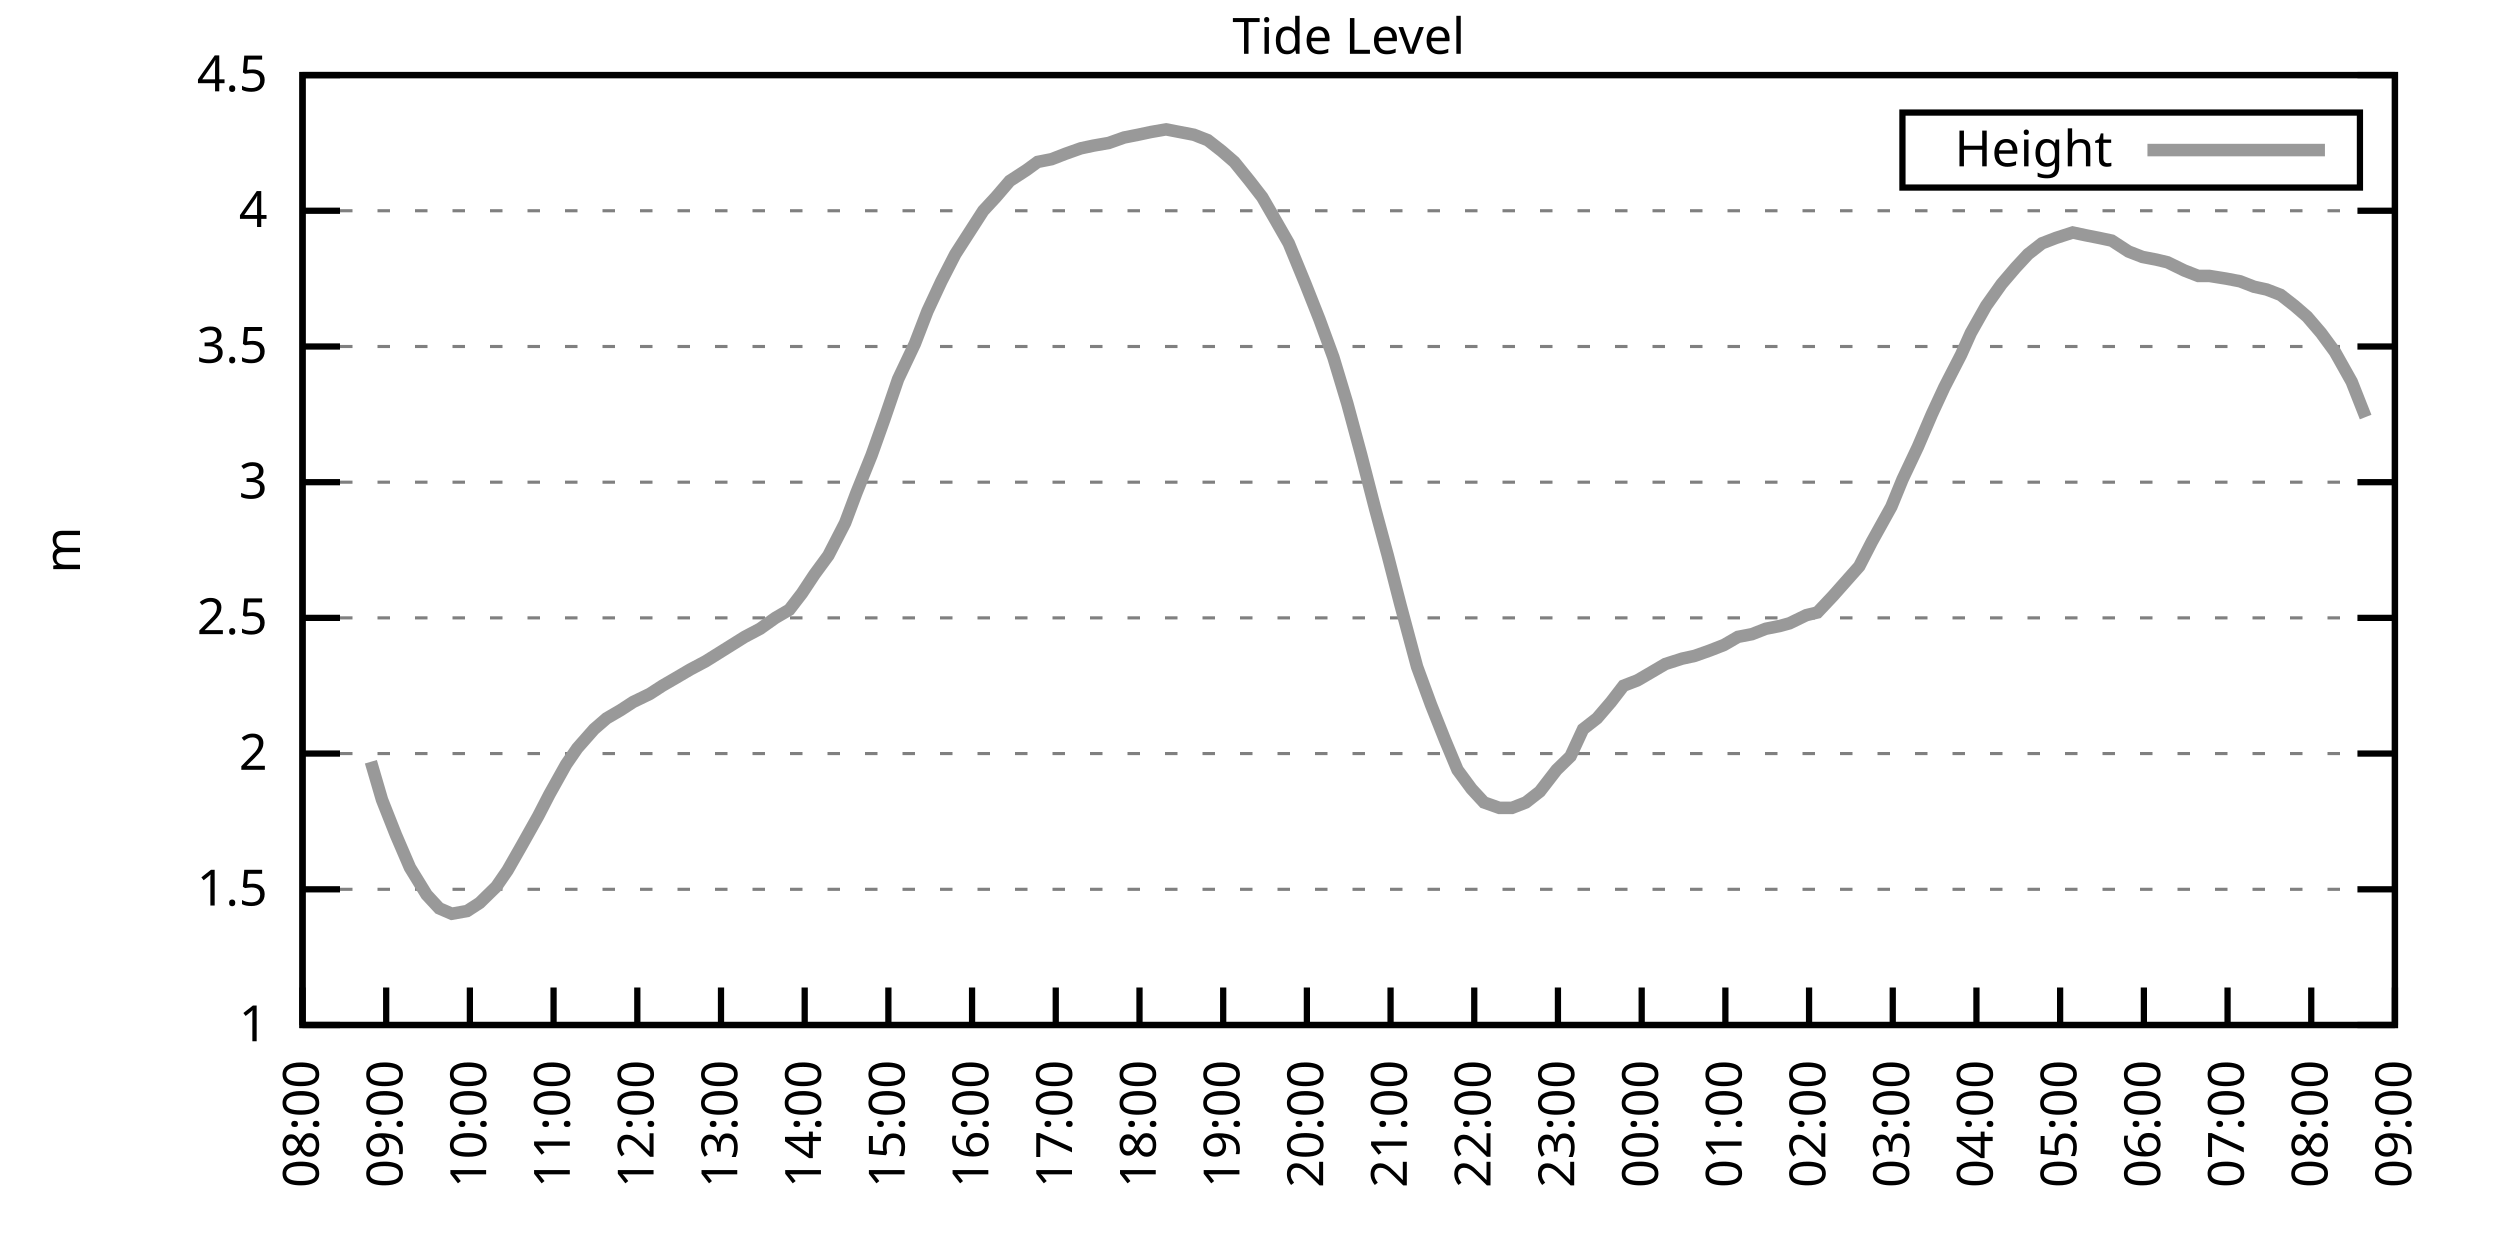
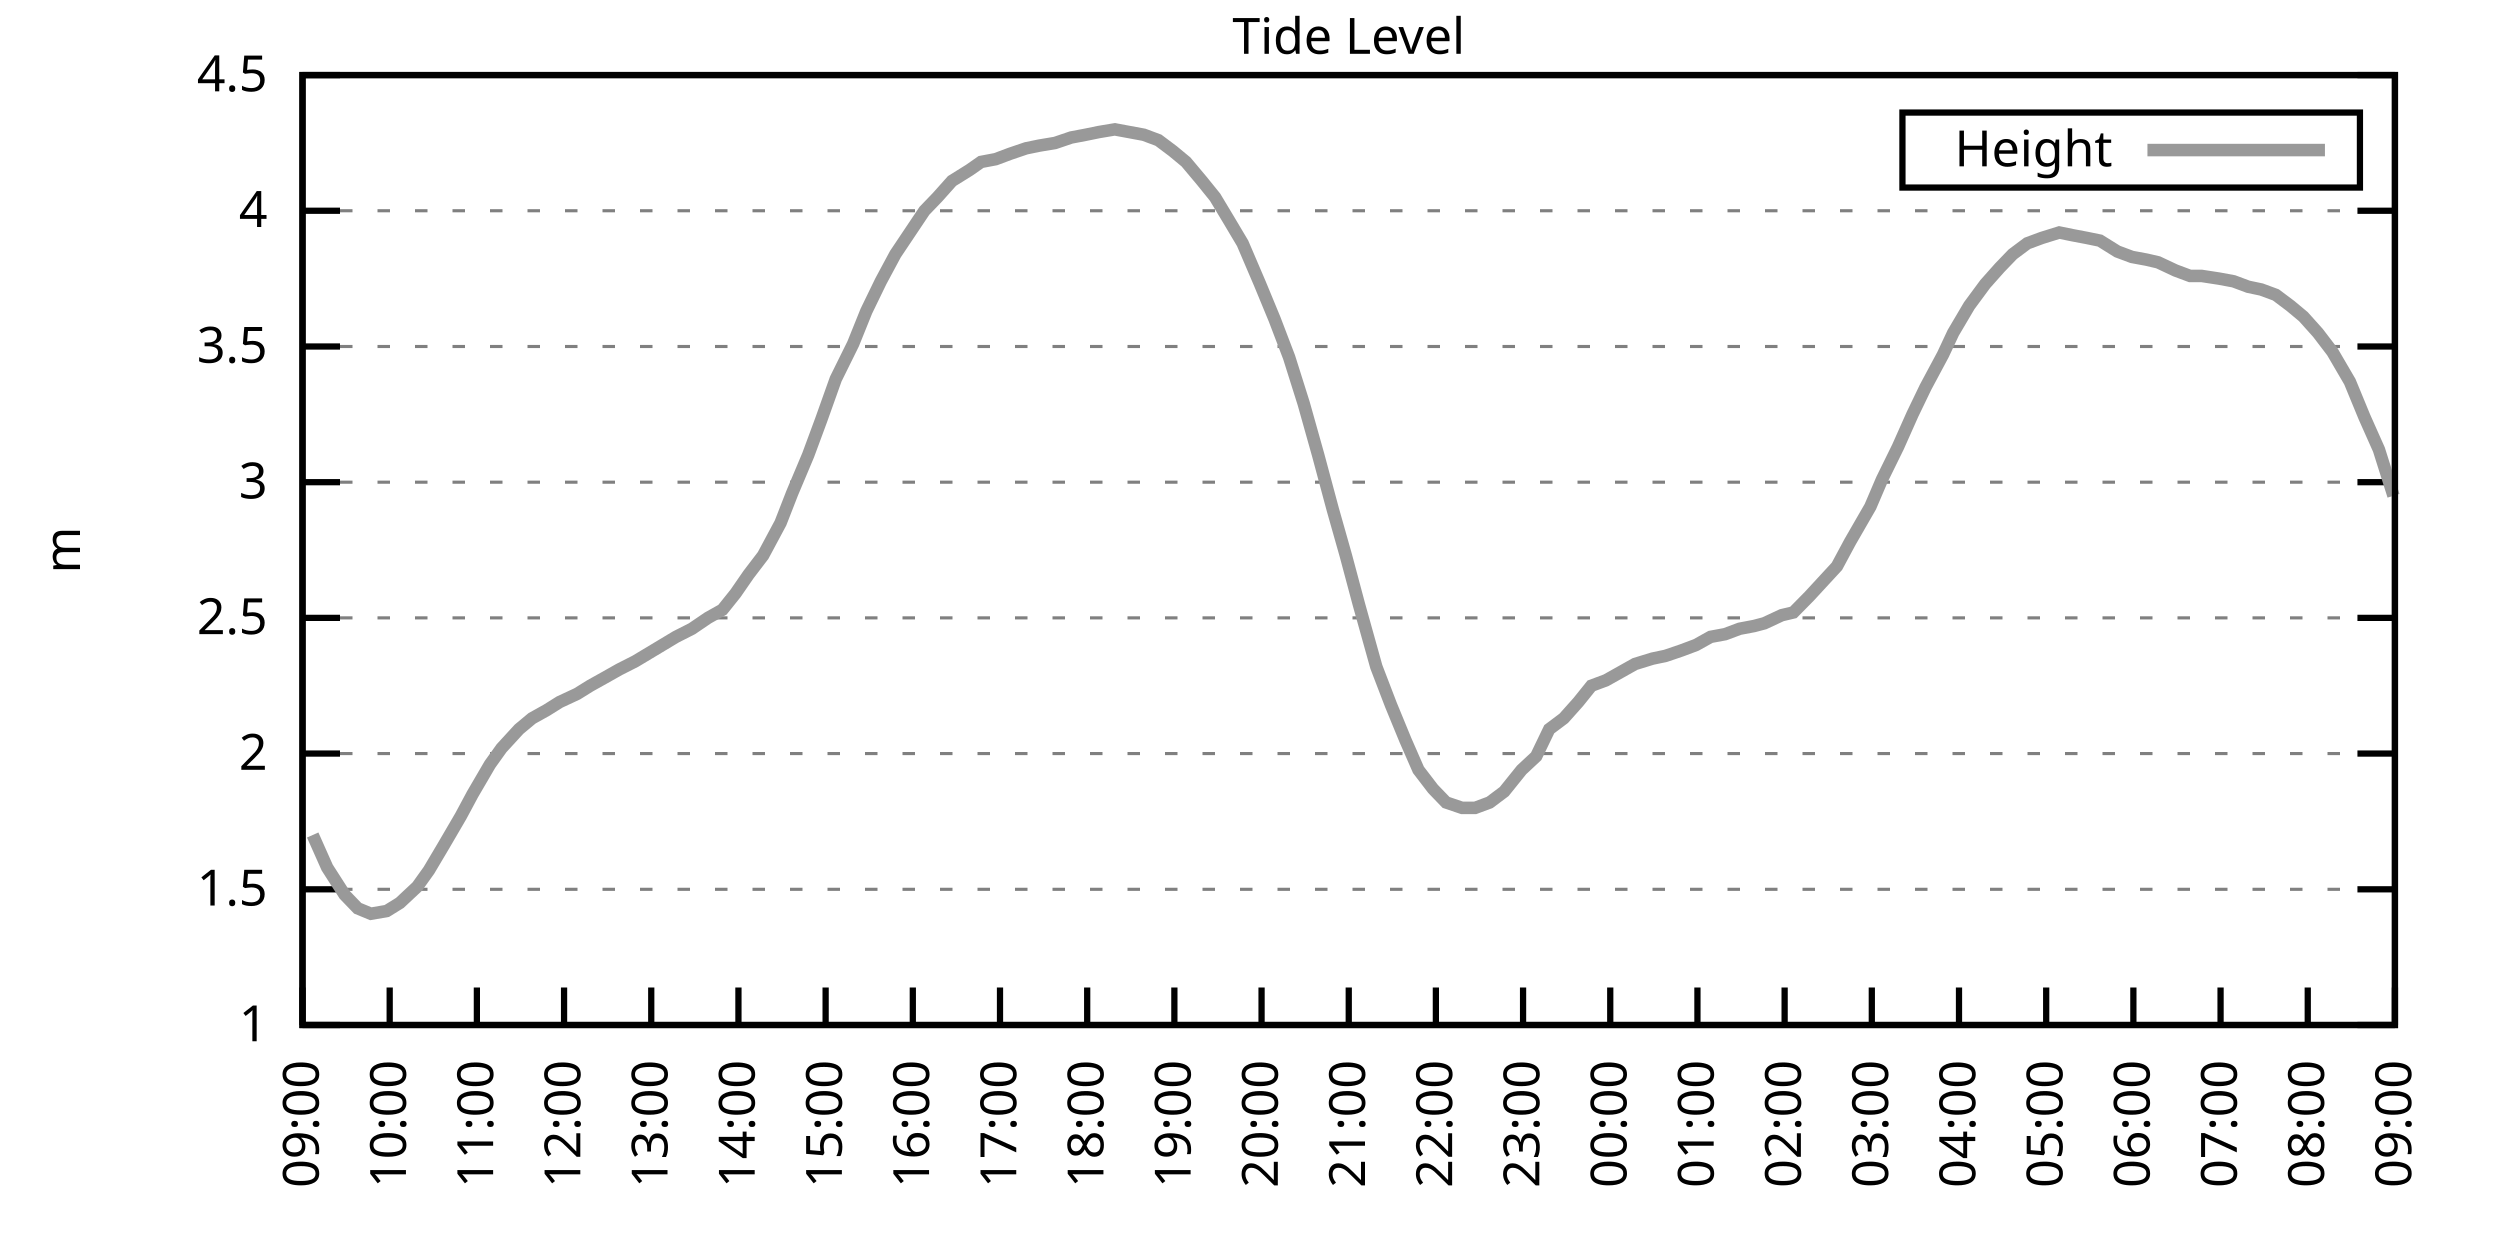
<svg xmlns="http://www.w3.org/2000/svg" xmlns:xlink="http://www.w3.org/1999/xlink" width="400" height="200" viewBox="0 0 400 200">
  <g id="gnuplot_canvas">
    <rect x="0" y="0" width="400" height="200" fill="none" />
    <defs>
      <circle id="gpDot" r="0.5" stroke-width="0.5" stroke="currentColor" />
      <path id="gpPt0" stroke-width="0.333" stroke="currentColor" d="M-1,0 h2 M0,-1 v2" />
      <path id="gpPt1" stroke-width="0.333" stroke="currentColor" d="M-1,-1 L1,1 M1,-1 L-1,1" />
      <path id="gpPt2" stroke-width="0.333" stroke="currentColor" d="M-1,0 L1,0 M0,-1 L0,1 M-1,-1 L1,1 M-1,1 L1,-1" />
      <rect id="gpPt3" stroke-width="0.333" stroke="currentColor" x="-1" y="-1" width="2" height="2" />
      <rect id="gpPt4" stroke-width="0.333" stroke="currentColor" fill="currentColor" x="-1" y="-1" width="2" height="2" />
      <circle id="gpPt5" stroke-width="0.333" stroke="currentColor" cx="0" cy="0" r="1" />
      <use xlink:href="#gpPt5" id="gpPt6" fill="currentColor" stroke="none" />
      <path id="gpPt7" stroke-width="0.333" stroke="currentColor" d="M0,-1.33 L-1.33,0.67 L1.33,0.67 z" />
      <use xlink:href="#gpPt7" id="gpPt8" fill="currentColor" stroke="none" />
      <use xlink:href="#gpPt7" id="gpPt9" stroke="currentColor" transform="rotate(180)" />
      <use xlink:href="#gpPt9" id="gpPt10" fill="currentColor" stroke="none" />
      <use xlink:href="#gpPt3" id="gpPt11" stroke="currentColor" transform="rotate(45)" />
      <use xlink:href="#gpPt11" id="gpPt12" fill="currentColor" stroke="none" />
      <path id="gpPt13" stroke-width="0.333" stroke="currentColor" d="M0,1.330 L1.265,0.411 L0.782,-1.067 L-0.782,-1.076 L-1.265,0.411 z" />
      <use xlink:href="#gpPt13" id="gpPt14" fill="currentColor" stroke="none" />
      <filter id="textbox" filterUnits="objectBoundingBox" x="0" y="0" height="1" width="1">
        <feFlood flood-color="white" flood-opacity="1" result="bgnd" />
        <feComposite in="SourceGraphic" in2="bgnd" operator="atop" />
      </filter>
      <filter id="greybox" filterUnits="objectBoundingBox" x="0" y="0" height="1" width="1">
        <feFlood flood-color="lightgrey" flood-opacity="1" result="grey" />
        <feComposite in="SourceGraphic" in2="grey" operator="atop" />
      </filter>
    </defs>
    <g fill="none" color="white" stroke="currentColor" stroke-width="1.00" stroke-linecap="butt" stroke-linejoin="miter">
</g>
    <g fill="none" color="black" stroke="currentColor" stroke-width="1.00" stroke-linecap="butt" stroke-linejoin="miter">
      <g stroke="none" shape-rendering="crispEdges">
        <polygon fill="rgb(255, 255, 255)" points="48.40,164.00 383.18,164.00 383.18,12.02 48.40,12.02 " />
      </g>
    </g>
    <g fill="none" color="black" stroke="currentColor" stroke-width="1.00" stroke-linecap="butt" stroke-linejoin="miter">
</g>
    <g fill="none" color="black" stroke="black" stroke-width="0.50" stroke-linecap="butt" stroke-linejoin="miter">
</g>
    <g fill="none" color="gray" stroke="currentColor" stroke-width="0.50" stroke-linecap="butt" stroke-linejoin="miter">
      <path stroke="gray" stroke-dasharray="2,4" class="gridline" d="M48.40,164.00 L383.19,164.00  " />
    </g>
    <g fill="none" color="gray" stroke="gray" stroke-width="1.00" stroke-linecap="butt" stroke-linejoin="miter">
</g>
    <g fill="none" color="black" stroke="currentColor" stroke-width="1.00" stroke-linecap="butt" stroke-linejoin="miter">
      <path stroke="black" d="M48.40,164.00 L54.40,164.00 M383.19,164.00 L377.19,164.00  " />
      <g transform="translate(42.80,166.60)" stroke="none" fill="black" font-family="Sans" font-size="8.00" text-anchor="end">
        <text>
          <tspan font-family="Sans"> 1</tspan>
        </text>
      </g>
    </g>
    <g fill="none" color="black" stroke="currentColor" stroke-width="1.00" stroke-linecap="butt" stroke-linejoin="miter">
</g>
    <g fill="none" color="black" stroke="black" stroke-width="0.50" stroke-linecap="butt" stroke-linejoin="miter">
</g>
    <g fill="none" color="gray" stroke="currentColor" stroke-width="0.50" stroke-linecap="butt" stroke-linejoin="miter">
      <path stroke="gray" stroke-dasharray="2,4" class="gridline" d="M48.40,142.29 L383.19,142.29  " />
    </g>
    <g fill="none" color="gray" stroke="gray" stroke-width="1.00" stroke-linecap="butt" stroke-linejoin="miter">
</g>
    <g fill="none" color="black" stroke="currentColor" stroke-width="1.00" stroke-linecap="butt" stroke-linejoin="miter">
      <path stroke="black" d="M48.40,142.29 L54.40,142.29 M383.19,142.29 L377.19,142.29  " />
      <g transform="translate(42.80,144.89)" stroke="none" fill="black" font-family="Sans" font-size="8.00" text-anchor="end">
        <text>
          <tspan font-family="Sans"> 1.5</tspan>
        </text>
      </g>
    </g>
    <g fill="none" color="black" stroke="currentColor" stroke-width="1.00" stroke-linecap="butt" stroke-linejoin="miter">
</g>
    <g fill="none" color="black" stroke="black" stroke-width="0.50" stroke-linecap="butt" stroke-linejoin="miter">
</g>
    <g fill="none" color="gray" stroke="currentColor" stroke-width="0.50" stroke-linecap="butt" stroke-linejoin="miter">
      <path stroke="gray" stroke-dasharray="2,4" class="gridline" d="M48.40,120.57 L383.19,120.57  " />
    </g>
    <g fill="none" color="gray" stroke="gray" stroke-width="1.00" stroke-linecap="butt" stroke-linejoin="miter">
</g>
    <g fill="none" color="black" stroke="currentColor" stroke-width="1.00" stroke-linecap="butt" stroke-linejoin="miter">
      <path stroke="black" d="M48.40,120.57 L54.40,120.57 M383.19,120.57 L377.19,120.57  " />
      <g transform="translate(42.80,123.17)" stroke="none" fill="black" font-family="Sans" font-size="8.00" text-anchor="end">
        <text>
          <tspan font-family="Sans"> 2</tspan>
        </text>
      </g>
    </g>
    <g fill="none" color="black" stroke="currentColor" stroke-width="1.00" stroke-linecap="butt" stroke-linejoin="miter">
</g>
    <g fill="none" color="black" stroke="black" stroke-width="0.50" stroke-linecap="butt" stroke-linejoin="miter">
</g>
    <g fill="none" color="gray" stroke="currentColor" stroke-width="0.50" stroke-linecap="butt" stroke-linejoin="miter">
      <path stroke="gray" stroke-dasharray="2,4" class="gridline" d="M48.40,98.86 L383.19,98.86  " />
    </g>
    <g fill="none" color="gray" stroke="gray" stroke-width="1.00" stroke-linecap="butt" stroke-linejoin="miter">
</g>
    <g fill="none" color="black" stroke="currentColor" stroke-width="1.00" stroke-linecap="butt" stroke-linejoin="miter">
      <path stroke="black" d="M48.40,98.86 L54.40,98.86 M383.19,98.86 L377.19,98.86  " />
      <g transform="translate(42.80,101.46)" stroke="none" fill="black" font-family="Sans" font-size="8.00" text-anchor="end">
        <text>
          <tspan font-family="Sans"> 2.5</tspan>
        </text>
      </g>
    </g>
    <g fill="none" color="black" stroke="currentColor" stroke-width="1.00" stroke-linecap="butt" stroke-linejoin="miter">
</g>
    <g fill="none" color="black" stroke="black" stroke-width="0.50" stroke-linecap="butt" stroke-linejoin="miter">
</g>
    <g fill="none" color="gray" stroke="currentColor" stroke-width="0.50" stroke-linecap="butt" stroke-linejoin="miter">
      <path stroke="gray" stroke-dasharray="2,4" class="gridline" d="M48.40,77.15 L383.19,77.15  " />
    </g>
    <g fill="none" color="gray" stroke="gray" stroke-width="1.00" stroke-linecap="butt" stroke-linejoin="miter">
</g>
    <g fill="none" color="black" stroke="currentColor" stroke-width="1.00" stroke-linecap="butt" stroke-linejoin="miter">
      <path stroke="black" d="M48.40,77.15 L54.40,77.15 M383.19,77.15 L377.19,77.15  " />
      <g transform="translate(42.80,79.75)" stroke="none" fill="black" font-family="Sans" font-size="8.00" text-anchor="end">
        <text>
          <tspan font-family="Sans"> 3</tspan>
        </text>
      </g>
    </g>
    <g fill="none" color="black" stroke="currentColor" stroke-width="1.00" stroke-linecap="butt" stroke-linejoin="miter">
</g>
    <g fill="none" color="black" stroke="black" stroke-width="0.50" stroke-linecap="butt" stroke-linejoin="miter">
</g>
    <g fill="none" color="gray" stroke="currentColor" stroke-width="0.50" stroke-linecap="butt" stroke-linejoin="miter">
      <path stroke="gray" stroke-dasharray="2,4" class="gridline" d="M48.40,55.44 L383.19,55.44  " />
    </g>
    <g fill="none" color="gray" stroke="gray" stroke-width="1.00" stroke-linecap="butt" stroke-linejoin="miter">
</g>
    <g fill="none" color="black" stroke="currentColor" stroke-width="1.00" stroke-linecap="butt" stroke-linejoin="miter">
      <path stroke="black" d="M48.40,55.44 L54.40,55.44 M383.19,55.44 L377.19,55.44  " />
      <g transform="translate(42.80,58.04)" stroke="none" fill="black" font-family="Sans" font-size="8.00" text-anchor="end">
        <text>
          <tspan font-family="Sans"> 3.5</tspan>
        </text>
      </g>
    </g>
    <g fill="none" color="black" stroke="currentColor" stroke-width="1.00" stroke-linecap="butt" stroke-linejoin="miter">
</g>
    <g fill="none" color="black" stroke="black" stroke-width="0.50" stroke-linecap="butt" stroke-linejoin="miter">
</g>
    <g fill="none" color="gray" stroke="currentColor" stroke-width="0.50" stroke-linecap="butt" stroke-linejoin="miter">
      <path stroke="gray" stroke-dasharray="2,4" class="gridline" d="M48.40,33.72 L383.19,33.72  " />
    </g>
    <g fill="none" color="gray" stroke="gray" stroke-width="1.00" stroke-linecap="butt" stroke-linejoin="miter">
</g>
    <g fill="none" color="black" stroke="currentColor" stroke-width="1.00" stroke-linecap="butt" stroke-linejoin="miter">
      <path stroke="black" d="M48.40,33.72 L54.40,33.72 M383.19,33.72 L377.19,33.72  " />
      <g transform="translate(42.80,36.32)" stroke="none" fill="black" font-family="Sans" font-size="8.00" text-anchor="end">
        <text>
          <tspan font-family="Sans"> 4</tspan>
        </text>
      </g>
    </g>
    <g fill="none" color="black" stroke="currentColor" stroke-width="1.00" stroke-linecap="butt" stroke-linejoin="miter">
</g>
    <g fill="none" color="black" stroke="black" stroke-width="0.50" stroke-linecap="butt" stroke-linejoin="miter">
</g>
    <g fill="none" color="gray" stroke="currentColor" stroke-width="0.50" stroke-linecap="butt" stroke-linejoin="miter">
      <path stroke="gray" stroke-dasharray="2,4" class="gridline" d="M48.40,12.01 L383.19,12.01  " />
    </g>
    <g fill="none" color="gray" stroke="gray" stroke-width="1.00" stroke-linecap="butt" stroke-linejoin="miter">
</g>
    <g fill="none" color="black" stroke="currentColor" stroke-width="1.00" stroke-linecap="butt" stroke-linejoin="miter">
      <path stroke="black" d="M48.40,12.01 L54.40,12.01 M383.19,12.01 L377.19,12.01  " />
      <g transform="translate(42.80,14.61)" stroke="none" fill="black" font-family="Sans" font-size="8.00" text-anchor="end">
        <text>
          <tspan font-family="Sans"> 4.5</tspan>
        </text>
      </g>
    </g>
    <g fill="none" color="black" stroke="currentColor" stroke-width="1.00" stroke-linecap="butt" stroke-linejoin="miter">
      <path stroke="black" d="M48.40,164.00 L48.40,158.00  " />
      <g transform="translate(51.00,169.60) rotate(270.00)" stroke="none" fill="black" font-family="Sans" font-size="8.00" text-anchor="end">
        <text>
-           <tspan font-family="Sans">08:00</tspan>
-         </text>
-       </g>
-     </g>
-     <g fill="none" color="black" stroke="currentColor" stroke-width="1.00" stroke-linecap="butt" stroke-linejoin="miter">
-       <path stroke="black" d="M61.79,164.00 L61.79,158.00  " />
-       <g transform="translate(64.39,169.60) rotate(270.00)" stroke="none" fill="black" font-family="Sans" font-size="8.00" text-anchor="end">
-         <text>
          <tspan font-family="Sans">09:00</tspan>
        </text>
      </g>
    </g>
    <g fill="none" color="black" stroke="currentColor" stroke-width="1.00" stroke-linecap="butt" stroke-linejoin="miter">
-       <path stroke="black" d="M75.18,164.00 L75.18,158.00  " />
-       <g transform="translate(77.78,169.60) rotate(270.00)" stroke="none" fill="black" font-family="Sans" font-size="8.00" text-anchor="end">
+       <path stroke="black" d="M62.35,164.00 L62.35,158.00  " />
+       <g transform="translate(64.95,169.60) rotate(270.00)" stroke="none" fill="black" font-family="Sans" font-size="8.00" text-anchor="end">
        <text>
          <tspan font-family="Sans">10:00</tspan>
        </text>
      </g>
    </g>
    <g fill="none" color="black" stroke="currentColor" stroke-width="1.00" stroke-linecap="butt" stroke-linejoin="miter">
-       <path stroke="black" d="M88.57,164.00 L88.57,158.00  " />
-       <g transform="translate(91.17,169.60) rotate(270.00)" stroke="none" fill="black" font-family="Sans" font-size="8.00" text-anchor="end">
+       <path stroke="black" d="M76.30,164.00 L76.30,158.00  " />
+       <g transform="translate(78.90,169.60) rotate(270.00)" stroke="none" fill="black" font-family="Sans" font-size="8.00" text-anchor="end">
        <text>
          <tspan font-family="Sans">11:00</tspan>
        </text>
      </g>
    </g>
    <g fill="none" color="black" stroke="currentColor" stroke-width="1.00" stroke-linecap="butt" stroke-linejoin="miter">
-       <path stroke="black" d="M101.97,164.00 L101.97,158.00  " />
-       <g transform="translate(104.57,169.60) rotate(270.00)" stroke="none" fill="black" font-family="Sans" font-size="8.00" text-anchor="end">
+       <path stroke="black" d="M90.25,164.00 L90.25,158.00  " />
+       <g transform="translate(92.85,169.60) rotate(270.00)" stroke="none" fill="black" font-family="Sans" font-size="8.00" text-anchor="end">
        <text>
          <tspan font-family="Sans">12:00</tspan>
        </text>
      </g>
    </g>
    <g fill="none" color="black" stroke="currentColor" stroke-width="1.00" stroke-linecap="butt" stroke-linejoin="miter">
-       <path stroke="black" d="M115.36,164.00 L115.36,158.00  " />
-       <g transform="translate(117.96,169.60) rotate(270.00)" stroke="none" fill="black" font-family="Sans" font-size="8.00" text-anchor="end">
+       <path stroke="black" d="M104.20,164.00 L104.20,158.00  " />
+       <g transform="translate(106.80,169.60) rotate(270.00)" stroke="none" fill="black" font-family="Sans" font-size="8.00" text-anchor="end">
        <text>
          <tspan font-family="Sans">13:00</tspan>
        </text>
      </g>
    </g>
    <g fill="none" color="black" stroke="currentColor" stroke-width="1.00" stroke-linecap="butt" stroke-linejoin="miter">
-       <path stroke="black" d="M128.75,164.00 L128.75,158.00  " />
-       <g transform="translate(131.35,169.60) rotate(270.00)" stroke="none" fill="black" font-family="Sans" font-size="8.00" text-anchor="end">
+       <path stroke="black" d="M118.15,164.00 L118.15,158.00  " />
+       <g transform="translate(120.75,169.60) rotate(270.00)" stroke="none" fill="black" font-family="Sans" font-size="8.00" text-anchor="end">
        <text>
          <tspan font-family="Sans">14:00</tspan>
        </text>
      </g>
    </g>
    <g fill="none" color="black" stroke="currentColor" stroke-width="1.00" stroke-linecap="butt" stroke-linejoin="miter">
-       <path stroke="black" d="M142.14,164.00 L142.14,158.00  " />
-       <g transform="translate(144.74,169.60) rotate(270.00)" stroke="none" fill="black" font-family="Sans" font-size="8.00" text-anchor="end">
+       <path stroke="black" d="M132.10,164.00 L132.10,158.00  " />
+       <g transform="translate(134.70,169.60) rotate(270.00)" stroke="none" fill="black" font-family="Sans" font-size="8.00" text-anchor="end">
        <text>
          <tspan font-family="Sans">15:00</tspan>
        </text>
      </g>
    </g>
    <g fill="none" color="black" stroke="currentColor" stroke-width="1.00" stroke-linecap="butt" stroke-linejoin="miter">
-       <path stroke="black" d="M155.53,164.00 L155.53,158.00  " />
-       <g transform="translate(158.13,169.60) rotate(270.00)" stroke="none" fill="black" font-family="Sans" font-size="8.00" text-anchor="end">
+       <path stroke="black" d="M146.05,164.00 L146.05,158.00  " />
+       <g transform="translate(148.65,169.60) rotate(270.00)" stroke="none" fill="black" font-family="Sans" font-size="8.00" text-anchor="end">
        <text>
          <tspan font-family="Sans">16:00</tspan>
        </text>
      </g>
    </g>
    <g fill="none" color="black" stroke="currentColor" stroke-width="1.00" stroke-linecap="butt" stroke-linejoin="miter">
-       <path stroke="black" d="M168.92,164.00 L168.92,158.00  " />
-       <g transform="translate(171.52,169.60) rotate(270.00)" stroke="none" fill="black" font-family="Sans" font-size="8.00" text-anchor="end">
+       <path stroke="black" d="M160.00,164.00 L160.00,158.00  " />
+       <g transform="translate(162.60,169.60) rotate(270.00)" stroke="none" fill="black" font-family="Sans" font-size="8.00" text-anchor="end">
        <text>
          <tspan font-family="Sans">17:00</tspan>
        </text>
      </g>
    </g>
    <g fill="none" color="black" stroke="currentColor" stroke-width="1.00" stroke-linecap="butt" stroke-linejoin="miter">
-       <path stroke="black" d="M182.32,164.00 L182.32,158.00  " />
-       <g transform="translate(184.92,169.60) rotate(270.00)" stroke="none" fill="black" font-family="Sans" font-size="8.00" text-anchor="end">
+       <path stroke="black" d="M173.95,164.00 L173.95,158.00  " />
+       <g transform="translate(176.55,169.60) rotate(270.00)" stroke="none" fill="black" font-family="Sans" font-size="8.00" text-anchor="end">
        <text>
          <tspan font-family="Sans">18:00</tspan>
        </text>
      </g>
    </g>
    <g fill="none" color="black" stroke="currentColor" stroke-width="1.00" stroke-linecap="butt" stroke-linejoin="miter">
-       <path stroke="black" d="M195.71,164.00 L195.71,158.00  " />
-       <g transform="translate(198.31,169.60) rotate(270.00)" stroke="none" fill="black" font-family="Sans" font-size="8.00" text-anchor="end">
+       <path stroke="black" d="M187.90,164.00 L187.90,158.00  " />
+       <g transform="translate(190.50,169.60) rotate(270.00)" stroke="none" fill="black" font-family="Sans" font-size="8.00" text-anchor="end">
        <text>
          <tspan font-family="Sans">19:00</tspan>
        </text>
      </g>
    </g>
    <g fill="none" color="black" stroke="currentColor" stroke-width="1.00" stroke-linecap="butt" stroke-linejoin="miter">
-       <path stroke="black" d="M209.10,164.00 L209.10,158.00  " />
-       <g transform="translate(211.70,169.60) rotate(270.00)" stroke="none" fill="black" font-family="Sans" font-size="8.00" text-anchor="end">
+       <path stroke="black" d="M201.85,164.00 L201.85,158.00  " />
+       <g transform="translate(204.45,169.60) rotate(270.00)" stroke="none" fill="black" font-family="Sans" font-size="8.00" text-anchor="end">
        <text>
          <tspan font-family="Sans">20:00</tspan>
        </text>
      </g>
    </g>
    <g fill="none" color="black" stroke="currentColor" stroke-width="1.00" stroke-linecap="butt" stroke-linejoin="miter">
-       <path stroke="black" d="M222.49,164.00 L222.49,158.00  " />
-       <g transform="translate(225.09,169.60) rotate(270.00)" stroke="none" fill="black" font-family="Sans" font-size="8.00" text-anchor="end">
+       <path stroke="black" d="M215.80,164.00 L215.80,158.00  " />
+       <g transform="translate(218.40,169.60) rotate(270.00)" stroke="none" fill="black" font-family="Sans" font-size="8.00" text-anchor="end">
        <text>
          <tspan font-family="Sans">21:00</tspan>
        </text>
      </g>
    </g>
    <g fill="none" color="black" stroke="currentColor" stroke-width="1.00" stroke-linecap="butt" stroke-linejoin="miter">
-       <path stroke="black" d="M235.88,164.00 L235.88,158.00  " />
-       <g transform="translate(238.48,169.60) rotate(270.00)" stroke="none" fill="black" font-family="Sans" font-size="8.00" text-anchor="end">
+       <path stroke="black" d="M229.74,164.00 L229.74,158.00  " />
+       <g transform="translate(232.34,169.60) rotate(270.00)" stroke="none" fill="black" font-family="Sans" font-size="8.00" text-anchor="end">
        <text>
          <tspan font-family="Sans">22:00</tspan>
        </text>
      </g>
    </g>
    <g fill="none" color="black" stroke="currentColor" stroke-width="1.00" stroke-linecap="butt" stroke-linejoin="miter">
-       <path stroke="black" d="M249.27,164.00 L249.27,158.00  " />
-       <g transform="translate(251.87,169.60) rotate(270.00)" stroke="none" fill="black" font-family="Sans" font-size="8.00" text-anchor="end">
+       <path stroke="black" d="M243.69,164.00 L243.69,158.00  " />
+       <g transform="translate(246.29,169.60) rotate(270.00)" stroke="none" fill="black" font-family="Sans" font-size="8.00" text-anchor="end">
        <text>
          <tspan font-family="Sans">23:00</tspan>
        </text>
      </g>
    </g>
    <g fill="none" color="black" stroke="currentColor" stroke-width="1.00" stroke-linecap="butt" stroke-linejoin="miter">
-       <path stroke="black" d="M262.67,164.00 L262.67,158.00  " />
-       <g transform="translate(265.27,169.60) rotate(270.00)" stroke="none" fill="black" font-family="Sans" font-size="8.00" text-anchor="end">
+       <path stroke="black" d="M257.64,164.00 L257.64,158.00  " />
+       <g transform="translate(260.24,169.60) rotate(270.00)" stroke="none" fill="black" font-family="Sans" font-size="8.00" text-anchor="end">
        <text>
          <tspan font-family="Sans">00:00</tspan>
        </text>
      </g>
    </g>
    <g fill="none" color="black" stroke="currentColor" stroke-width="1.00" stroke-linecap="butt" stroke-linejoin="miter">
-       <path stroke="black" d="M276.06,164.00 L276.06,158.00  " />
-       <g transform="translate(278.66,169.60) rotate(270.00)" stroke="none" fill="black" font-family="Sans" font-size="8.00" text-anchor="end">
+       <path stroke="black" d="M271.59,164.00 L271.59,158.00  " />
+       <g transform="translate(274.19,169.60) rotate(270.00)" stroke="none" fill="black" font-family="Sans" font-size="8.00" text-anchor="end">
        <text>
          <tspan font-family="Sans">01:00</tspan>
        </text>
      </g>
    </g>
    <g fill="none" color="black" stroke="currentColor" stroke-width="1.00" stroke-linecap="butt" stroke-linejoin="miter">
-       <path stroke="black" d="M289.45,164.00 L289.45,158.00  " />
-       <g transform="translate(292.05,169.60) rotate(270.00)" stroke="none" fill="black" font-family="Sans" font-size="8.00" text-anchor="end">
+       <path stroke="black" d="M285.54,164.00 L285.54,158.00  " />
+       <g transform="translate(288.14,169.60) rotate(270.00)" stroke="none" fill="black" font-family="Sans" font-size="8.00" text-anchor="end">
        <text>
          <tspan font-family="Sans">02:00</tspan>
        </text>
      </g>
    </g>
    <g fill="none" color="black" stroke="currentColor" stroke-width="1.00" stroke-linecap="butt" stroke-linejoin="miter">
-       <path stroke="black" d="M302.84,164.00 L302.84,158.00  " />
-       <g transform="translate(305.44,169.60) rotate(270.00)" stroke="none" fill="black" font-family="Sans" font-size="8.00" text-anchor="end">
+       <path stroke="black" d="M299.49,164.00 L299.49,158.00  " />
+       <g transform="translate(302.09,169.60) rotate(270.00)" stroke="none" fill="black" font-family="Sans" font-size="8.00" text-anchor="end">
        <text>
          <tspan font-family="Sans">03:00</tspan>
        </text>
      </g>
    </g>
    <g fill="none" color="black" stroke="currentColor" stroke-width="1.00" stroke-linecap="butt" stroke-linejoin="miter">
-       <path stroke="black" d="M316.23,164.00 L316.23,158.00  " />
-       <g transform="translate(318.83,169.60) rotate(270.00)" stroke="none" fill="black" font-family="Sans" font-size="8.00" text-anchor="end">
+       <path stroke="black" d="M313.44,164.00 L313.44,158.00  " />
+       <g transform="translate(316.04,169.60) rotate(270.00)" stroke="none" fill="black" font-family="Sans" font-size="8.00" text-anchor="end">
        <text>
          <tspan font-family="Sans">04:00</tspan>
        </text>
      </g>
    </g>
    <g fill="none" color="black" stroke="currentColor" stroke-width="1.00" stroke-linecap="butt" stroke-linejoin="miter">
-       <path stroke="black" d="M329.62,164.00 L329.62,158.00  " />
-       <g transform="translate(332.22,169.60) rotate(270.00)" stroke="none" fill="black" font-family="Sans" font-size="8.00" text-anchor="end">
+       <path stroke="black" d="M327.39,164.00 L327.39,158.00  " />
+       <g transform="translate(329.99,169.60) rotate(270.00)" stroke="none" fill="black" font-family="Sans" font-size="8.00" text-anchor="end">
        <text>
          <tspan font-family="Sans">05:00</tspan>
        </text>
      </g>
    </g>
    <g fill="none" color="black" stroke="currentColor" stroke-width="1.00" stroke-linecap="butt" stroke-linejoin="miter">
-       <path stroke="black" d="M343.02,164.00 L343.02,158.00  " />
-       <g transform="translate(345.62,169.60) rotate(270.00)" stroke="none" fill="black" font-family="Sans" font-size="8.00" text-anchor="end">
+       <path stroke="black" d="M341.34,164.00 L341.34,158.00  " />
+       <g transform="translate(343.94,169.60) rotate(270.00)" stroke="none" fill="black" font-family="Sans" font-size="8.00" text-anchor="end">
        <text>
          <tspan font-family="Sans">06:00</tspan>
        </text>
      </g>
    </g>
    <g fill="none" color="black" stroke="currentColor" stroke-width="1.00" stroke-linecap="butt" stroke-linejoin="miter">
-       <path stroke="black" d="M356.41,164.00 L356.41,158.00  " />
-       <g transform="translate(359.01,169.60) rotate(270.00)" stroke="none" fill="black" font-family="Sans" font-size="8.00" text-anchor="end">
+       <path stroke="black" d="M355.29,164.00 L355.29,158.00  " />
+       <g transform="translate(357.89,169.60) rotate(270.00)" stroke="none" fill="black" font-family="Sans" font-size="8.00" text-anchor="end">
        <text>
          <tspan font-family="Sans">07:00</tspan>
        </text>
      </g>
    </g>
    <g fill="none" color="black" stroke="currentColor" stroke-width="1.00" stroke-linecap="butt" stroke-linejoin="miter">
-       <path stroke="black" d="M369.80,164.00 L369.80,158.00  " />
-       <g transform="translate(372.40,169.60) rotate(270.00)" stroke="none" fill="black" font-family="Sans" font-size="8.00" text-anchor="end">
+       <path stroke="black" d="M369.24,164.00 L369.24,158.00  " />
+       <g transform="translate(371.84,169.60) rotate(270.00)" stroke="none" fill="black" font-family="Sans" font-size="8.00" text-anchor="end">
        <text>
          <tspan font-family="Sans">08:00</tspan>
        </text>
      </g>
    </g>
    <g fill="none" color="black" stroke="currentColor" stroke-width="1.00" stroke-linecap="butt" stroke-linejoin="miter">
      <path stroke="black" d="M383.19,164.00 L383.19,158.00  " />
      <g transform="translate(385.79,169.60) rotate(270.00)" stroke="none" fill="black" font-family="Sans" font-size="8.00" text-anchor="end">
        <text>
          <tspan font-family="Sans">09:00</tspan>
        </text>
      </g>
    </g>
    <g fill="none" color="black" stroke="currentColor" stroke-width="1.00" stroke-linecap="butt" stroke-linejoin="miter">
</g>
    <g fill="none" color="black" stroke="currentColor" stroke-width="1.00" stroke-linecap="butt" stroke-linejoin="miter">
      <path stroke="black" d="M48.40,12.01 L48.40,164.00 L383.19,164.00 L383.19,12.01 L48.40,12.01 Z  " />
    </g>
    <g fill="none" color="black" stroke="currentColor" stroke-width="1.00" stroke-linecap="butt" stroke-linejoin="miter">
</g>
    <g fill="none" color="black" stroke="currentColor" stroke-width="1.00" stroke-linecap="butt" stroke-linejoin="miter">
      <path stroke="black" d="M304.39,30.01 L304.39,18.01 L377.59,18.01 L377.59,30.01 L304.39,30.01 Z  " />
    </g>
    <g id="Tide_level_plot_1">
      <g fill="none" color="white" stroke="black" stroke-width="2.00" stroke-linecap="butt" stroke-linejoin="miter">
</g>
      <g fill="none" color="black" stroke="currentColor" stroke-width="2.00" stroke-linecap="butt" stroke-linejoin="miter">
        <g transform="translate(337.99,26.61)" stroke="none" fill="black" font-family="Sans" font-size="8.00" text-anchor="end">
          <text>
            <tspan font-family="Sans">Height</tspan>
          </text>
        </g>
      </g>
      <g fill="none" color="black" stroke="currentColor" stroke-width="2.00" stroke-linecap="butt" stroke-linejoin="miter">
-         <path stroke="rgb(153, 153, 153)" d="M343.59,24.01 L371.99,24.01 M59.34,121.88 L61.12,127.96 L63.35,133.60 L65.59,138.81 L68.26,143.16 L70.27,145.33   L72.28,146.20 L74.74,145.76 L76.75,144.46 L79.42,141.85 L81.21,139.25 L83.44,135.34 L86.12,130.56 L87.91,127.09   L90.58,122.31 L92.37,119.71 L95.05,116.67 L97.06,114.93 L99.29,113.63 L101.30,112.32 L103.98,111.02 L105.98,109.72   L108.22,108.42 L110.45,107.11 L112.90,105.81 L119.15,101.90 L121.61,100.60 L124.06,98.86 L126.29,97.56 L128.30,94.95   L130.31,91.91 L132.54,88.87 L135.22,83.66 L137.01,78.89 L139.46,72.81 L141.47,67.16 L143.70,60.65 L146.38,55.00   L148.39,49.79 L150.62,45.01 L152.85,40.67 L157.32,33.72 L159.33,31.55 L161.56,28.95 L164.24,27.21 L166.02,25.91   L168.25,25.47 L170.49,24.60 L172.94,23.73 L174.95,23.30 L177.41,22.87 L179.86,22.00 L182.09,21.56 L184.10,21.13   L186.56,20.70 L188.79,21.13 L191.02,21.56 L193.25,22.43 L195.48,24.17 L197.49,25.91 L199.95,28.95 L201.96,31.55   L203.97,35.03 L206.20,38.93 L208.88,45.45 L211.11,51.09 L213.34,57.17 L215.57,64.56 L217.80,72.81 L220.04,81.49   L222.04,88.87 L224.05,96.69 L226.73,106.68 L228.96,112.76 L231.20,118.40 L233.20,123.18 L235.44,126.22 L237.44,128.39   L239.90,129.26 L241.91,129.26 L244.14,128.39 L246.37,126.65 L249.05,123.18 L251.28,121.01 L253.29,116.67 L255.52,114.93   L257.76,112.32 L259.76,109.72 L262.00,108.85 L264.23,107.55 L266.46,106.24 L269.14,105.38 L271.15,104.94 L273.60,104.07   L275.83,103.20 L278.07,101.90 L280.30,101.47 L282.53,100.60 L284.76,100.16 L286.32,99.73 L289.00,98.43 L290.79,97.99   L293.24,95.39 L297.48,90.61 L299.49,86.70 L302.62,81.06 L304.40,76.71 L306.86,71.50 L309.09,66.29 L311.10,61.95   L313.78,56.74 L315.34,53.26 L317.79,48.92 L320.25,45.45 L322.48,42.84 L324.49,40.67 L326.72,38.93 L328.95,38.07   L331.63,37.20 L333.64,37.63 L335.87,38.07 L337.88,38.50 L340.56,40.24 L342.79,41.11 L345.02,41.54 L346.81,41.97   L349.49,43.28 L351.72,44.15 L353.51,44.15 L356.18,44.58 L358.42,45.01 L360.65,45.88 L362.66,46.32 L364.89,47.18   L367.12,48.92 L369.13,50.66 L371.36,53.26 L373.59,56.30 L376.27,61.08 L378.50,66.73  " />
+         <path stroke="rgb(153, 153, 153)" d="M343.59,24.01 L371.99,24.01 M50.03,133.60 L52.35,138.81 L55.14,143.16 L57.23,145.33 L59.33,146.20 L61.88,145.76   L63.98,144.46 L66.77,141.85 L68.63,139.25 L70.95,135.34 L73.74,130.56 L75.60,127.09 L78.39,122.31 L80.25,119.71   L83.04,116.67 L85.13,114.93 L87.46,113.63 L89.55,112.32 L92.34,111.02 L94.43,109.72 L96.76,108.42 L99.08,107.11   L101.64,105.81 L108.15,101.90 L110.71,100.60 L113.27,98.86 L115.59,97.56 L117.68,94.95 L119.78,91.91 L122.10,88.87   L124.89,83.66 L126.75,78.89 L129.31,72.81 L131.40,67.16 L133.72,60.65 L136.51,55.00 L138.61,49.79 L140.93,45.01   L143.26,40.67 L147.91,33.72 L150.00,31.55 L152.32,28.95 L155.11,27.21 L156.97,25.91 L159.30,25.47 L161.62,24.60   L164.18,23.73 L166.27,23.30 L168.83,22.87 L171.39,22.00 L173.71,21.56 L175.81,21.13 L178.36,20.70 L180.69,21.13   L183.01,21.56 L185.34,22.43 L187.66,24.17 L189.76,25.91 L192.31,28.95 L194.41,31.55 L196.50,35.03 L198.82,38.93   L201.61,45.45 L203.94,51.09 L206.26,57.17 L208.59,64.56 L210.91,72.81 L213.24,81.49 L215.33,88.87 L217.42,96.69   L220.21,106.68 L222.54,112.76 L224.86,118.40 L226.95,123.18 L229.28,126.22 L231.37,128.39 L233.93,129.26 L236.02,129.26   L238.35,128.39 L240.67,126.65 L243.46,123.18 L245.79,121.01 L247.88,116.67 L250.20,114.93 L252.53,112.32 L254.62,109.72   L256.95,108.85 L259.27,107.55 L261.60,106.24 L264.39,105.38 L266.48,104.94 L269.04,104.07 L271.36,103.20 L273.69,101.90   L276.01,101.47 L278.34,100.60 L280.66,100.16 L282.29,99.73 L285.08,98.43 L286.94,97.99 L289.50,95.39 L293.91,90.61   L296.01,86.70 L299.26,81.06 L301.12,76.71 L303.68,71.50 L306.00,66.29 L308.09,61.95 L310.88,56.74 L312.51,53.26   L315.07,48.92 L317.63,45.45 L319.95,42.84 L322.04,40.67 L324.37,38.93 L326.69,38.07 L329.48,37.20 L331.58,37.63   L333.90,38.07 L335.99,38.50 L338.78,40.24 L341.11,41.11 L343.43,41.54 L345.29,41.97 L348.08,43.28 L350.41,44.15   L352.27,44.15 L355.06,44.58 L357.38,45.01 L359.71,45.88 L361.80,46.32 L364.13,47.18 L366.45,48.92 L368.54,50.66   L370.87,53.26 L373.19,56.30 L375.98,61.08 L378.31,66.73 L380.63,71.94 L382.96,79.32  " />
      </g>
    </g>
    <g fill="none" color="black" stroke="currentColor" stroke-width="2.00" stroke-linecap="butt" stroke-linejoin="miter">
</g>
    <g fill="none" color="black" stroke="black" stroke-width="1.00" stroke-linecap="butt" stroke-linejoin="miter">
</g>
    <g fill="none" color="black" stroke="currentColor" stroke-width="1.00" stroke-linecap="butt" stroke-linejoin="miter">
      <path stroke="black" d="M48.40,12.01 L48.40,164.00 L383.19,164.00 L383.19,12.01 L48.40,12.01 Z  " />
      <g transform="translate(12.80,88.01) rotate(270.00)" stroke="none" fill="black" font-family="Sans" font-size="8.00" text-anchor="middle">
        <text>
          <tspan font-family="Sans">m</tspan>
        </text>
      </g>
    </g>
    <g fill="none" color="black" stroke="currentColor" stroke-width="1.00" stroke-linecap="butt" stroke-linejoin="miter">
</g>
    <g fill="none" color="black" stroke="currentColor" stroke-width="1.00" stroke-linecap="butt" stroke-linejoin="miter">
      <g transform="translate(215.79,8.61)" stroke="none" fill="black" font-family="Sans" font-size="8.00" text-anchor="middle">
        <text>
          <tspan font-family="Sans">Tide Level</tspan>
        </text>
      </g>
    </g>
    <g fill="none" color="black" stroke="currentColor" stroke-width="1.00" stroke-linecap="butt" stroke-linejoin="miter">
</g>
  </g>
</svg>
